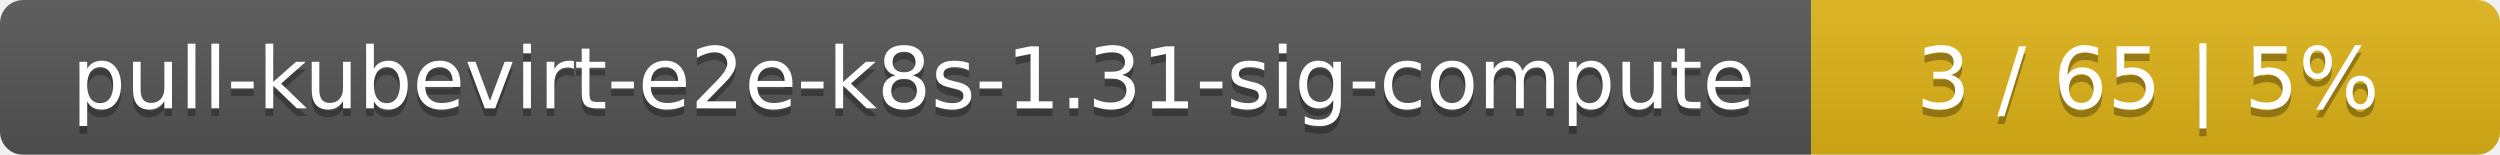
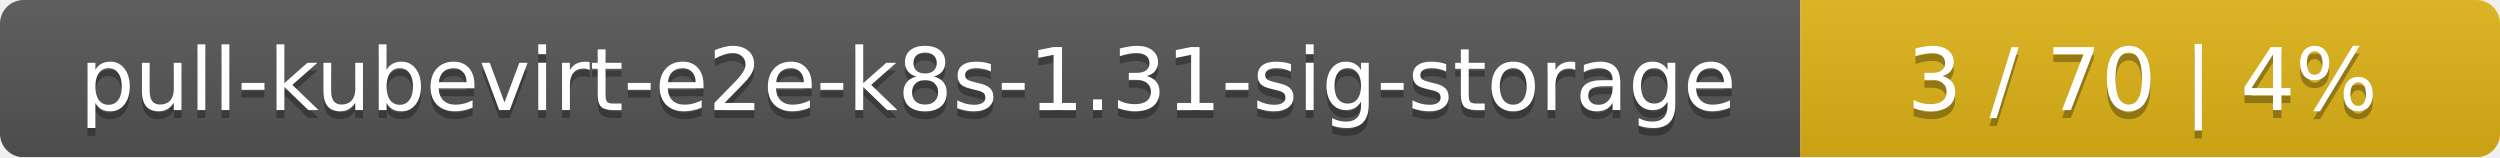
- <svg xmlns="http://www.w3.org/2000/svg" width="323" height="20">
+ <svg xmlns="http://www.w3.org/2000/svg" width="318" height="20">
  <linearGradient id="smooth" x2="0" y2="100%">
    <stop offset="0" stop-color="#bbb" stop-opacity=".1" />
    <stop offset="1" stop-opacity=".1" />
  </linearGradient>
  <mask id="round">
-     <rect width="323" height="20" rx="3" fill="#fff" />
+     <rect width="318" height="20" rx="3" fill="#fff" />
  </mask>
  <g mask="url(#round)">
-     <rect width="234" height="20" fill="#555" />
-     <rect x="234" width="89" height="20" fill="#dfb317" />
-     <rect width="323" height="20" fill="url(#smooth)" />
+     <rect width="229" height="20" fill="#555" />
+     <rect x="229" width="89" height="20" fill="#dfb317" />
+     <rect width="318" height="20" fill="url(#smooth)" />
  </g>
  <g fill="#fff" text-anchor="middle" font-family="DejaVu Sans,Verdana,Geneva,sans-serif" font-size="11">
-     <text x="118" y="15" fill="#010101" fill-opacity=".3">pull-kubevirt-e2e-k8s-1.31-sig-compute</text>
-     <text x="118" y="14">pull-kubevirt-e2e-k8s-1.31-sig-compute</text>
-     <text x="277.5" y="15" fill="#010101" fill-opacity=".3">3 / 65    |    5%</text>
-     <text x="277.5" y="14">3 / 65    |    5%</text>
+     <text x="115.5" y="15" fill="#010101" fill-opacity=".3">pull-kubevirt-e2e-k8s-1.31-sig-storage</text>
+     <text x="115.5" y="14">pull-kubevirt-e2e-k8s-1.31-sig-storage</text>
+     <text x="272.5" y="15" fill="#010101" fill-opacity=".3">3 / 70    |    4%</text>
+     <text x="272.5" y="14">3 / 70    |    4%</text>
  </g>
</svg>
